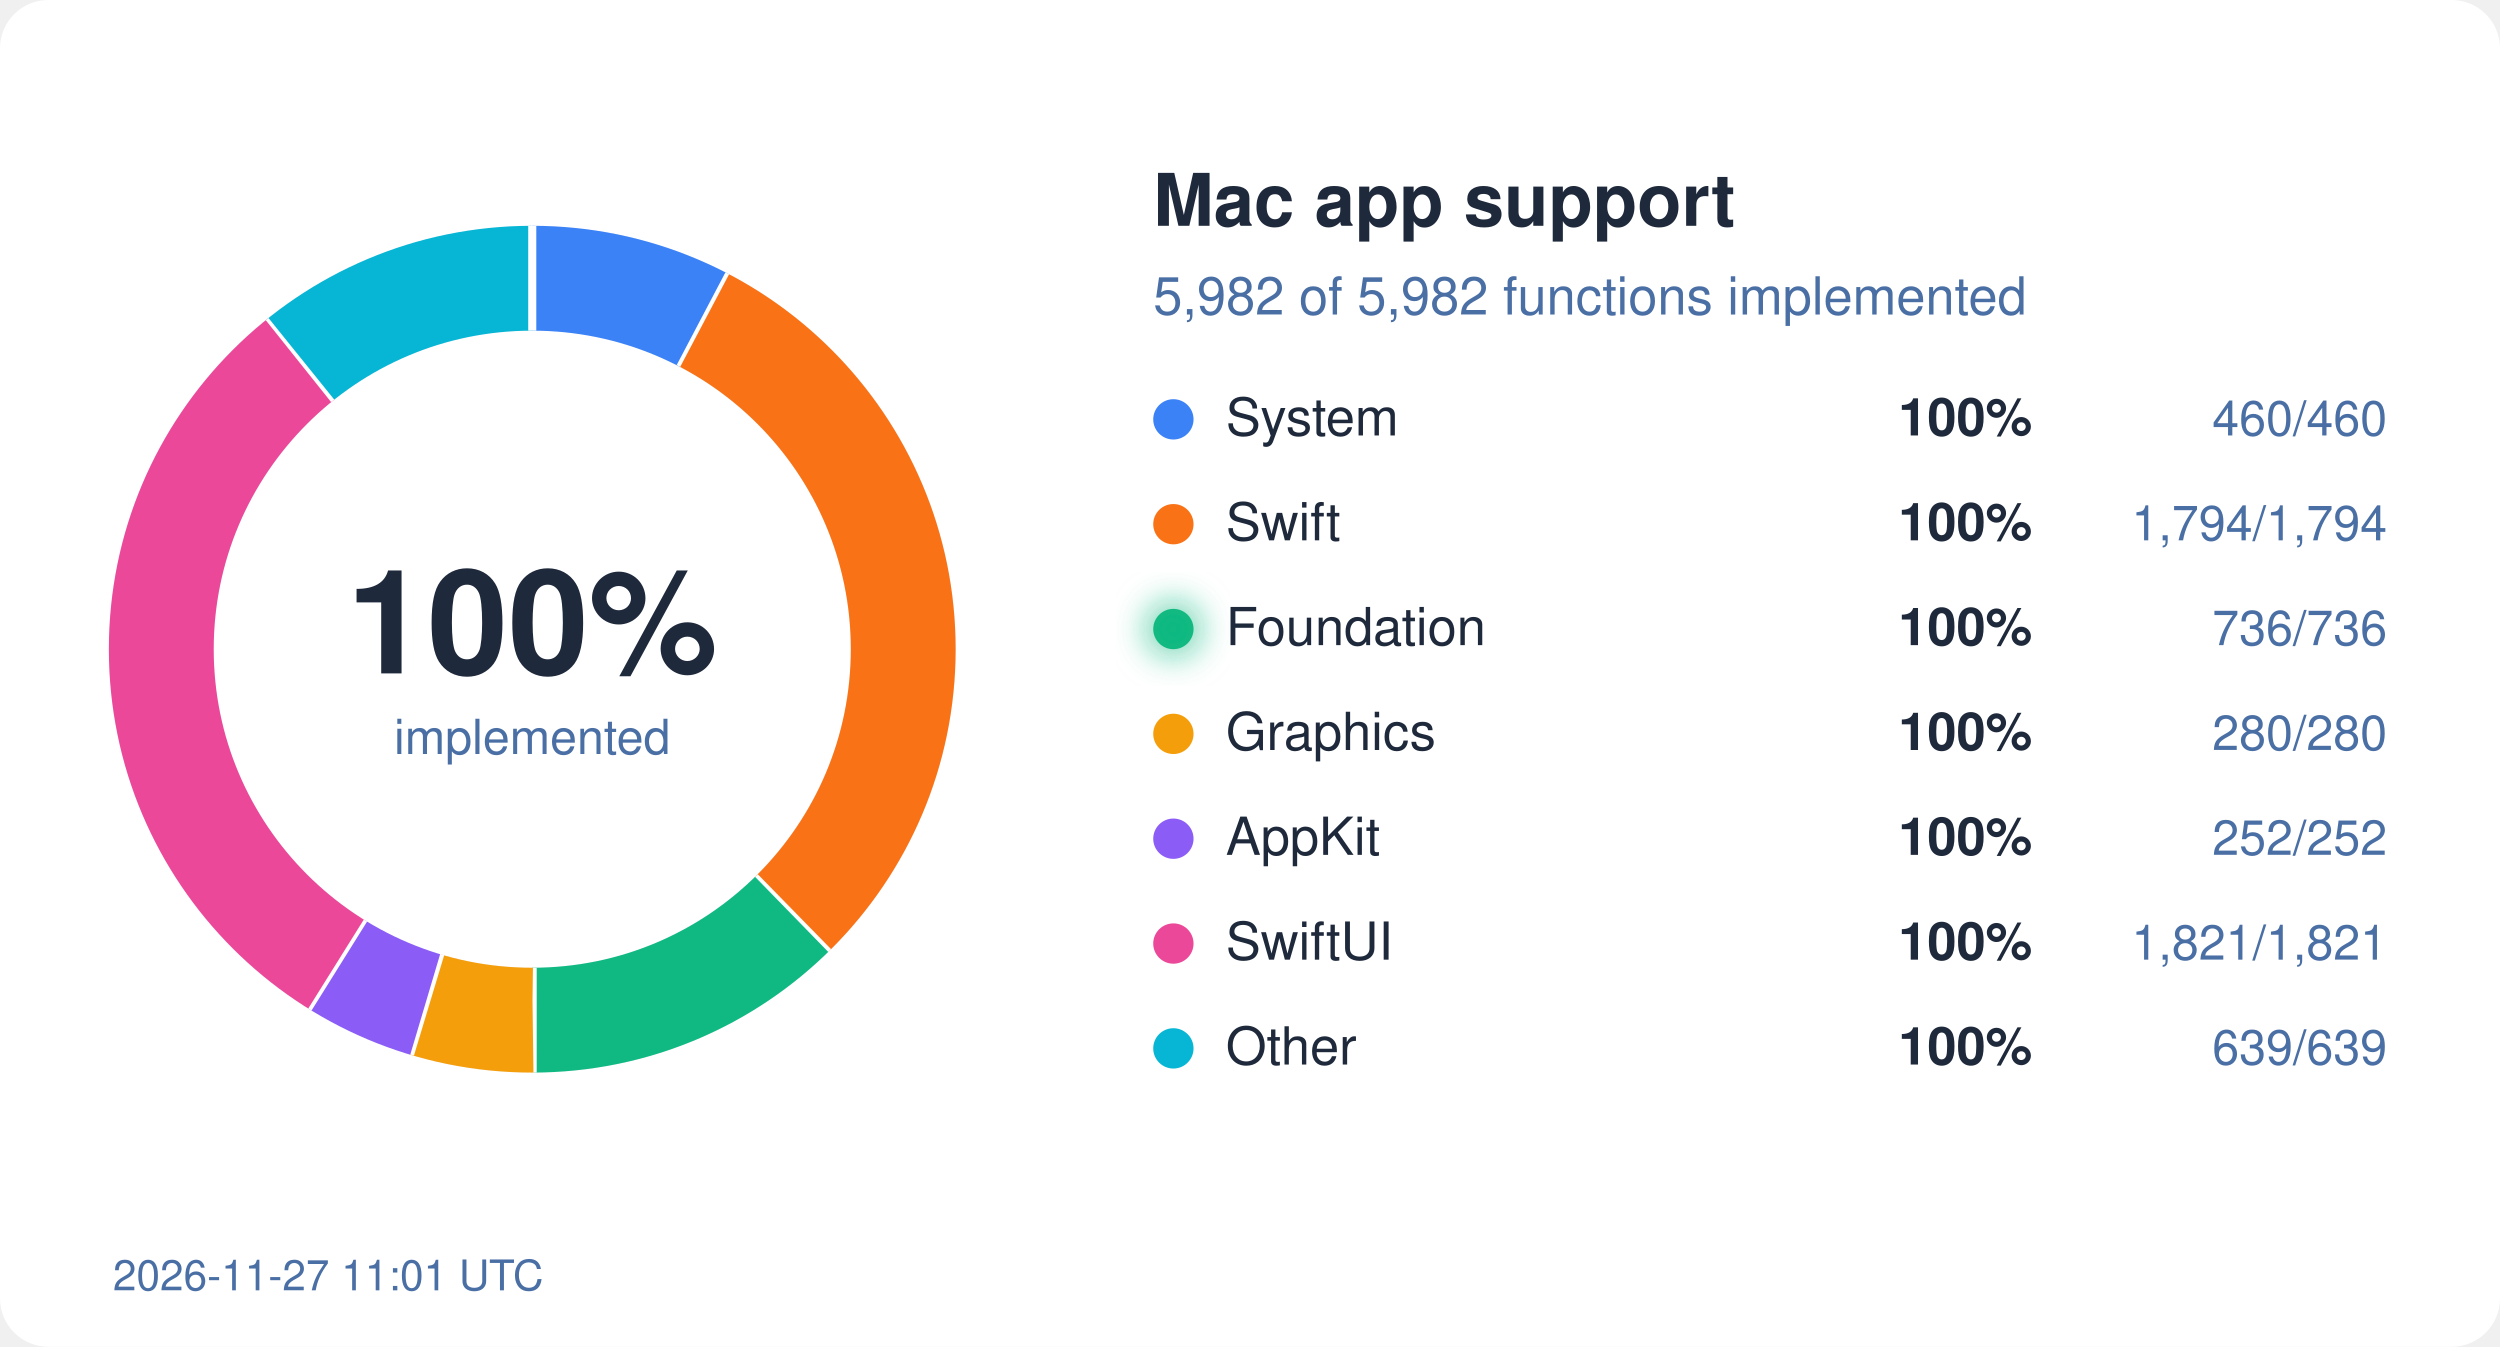
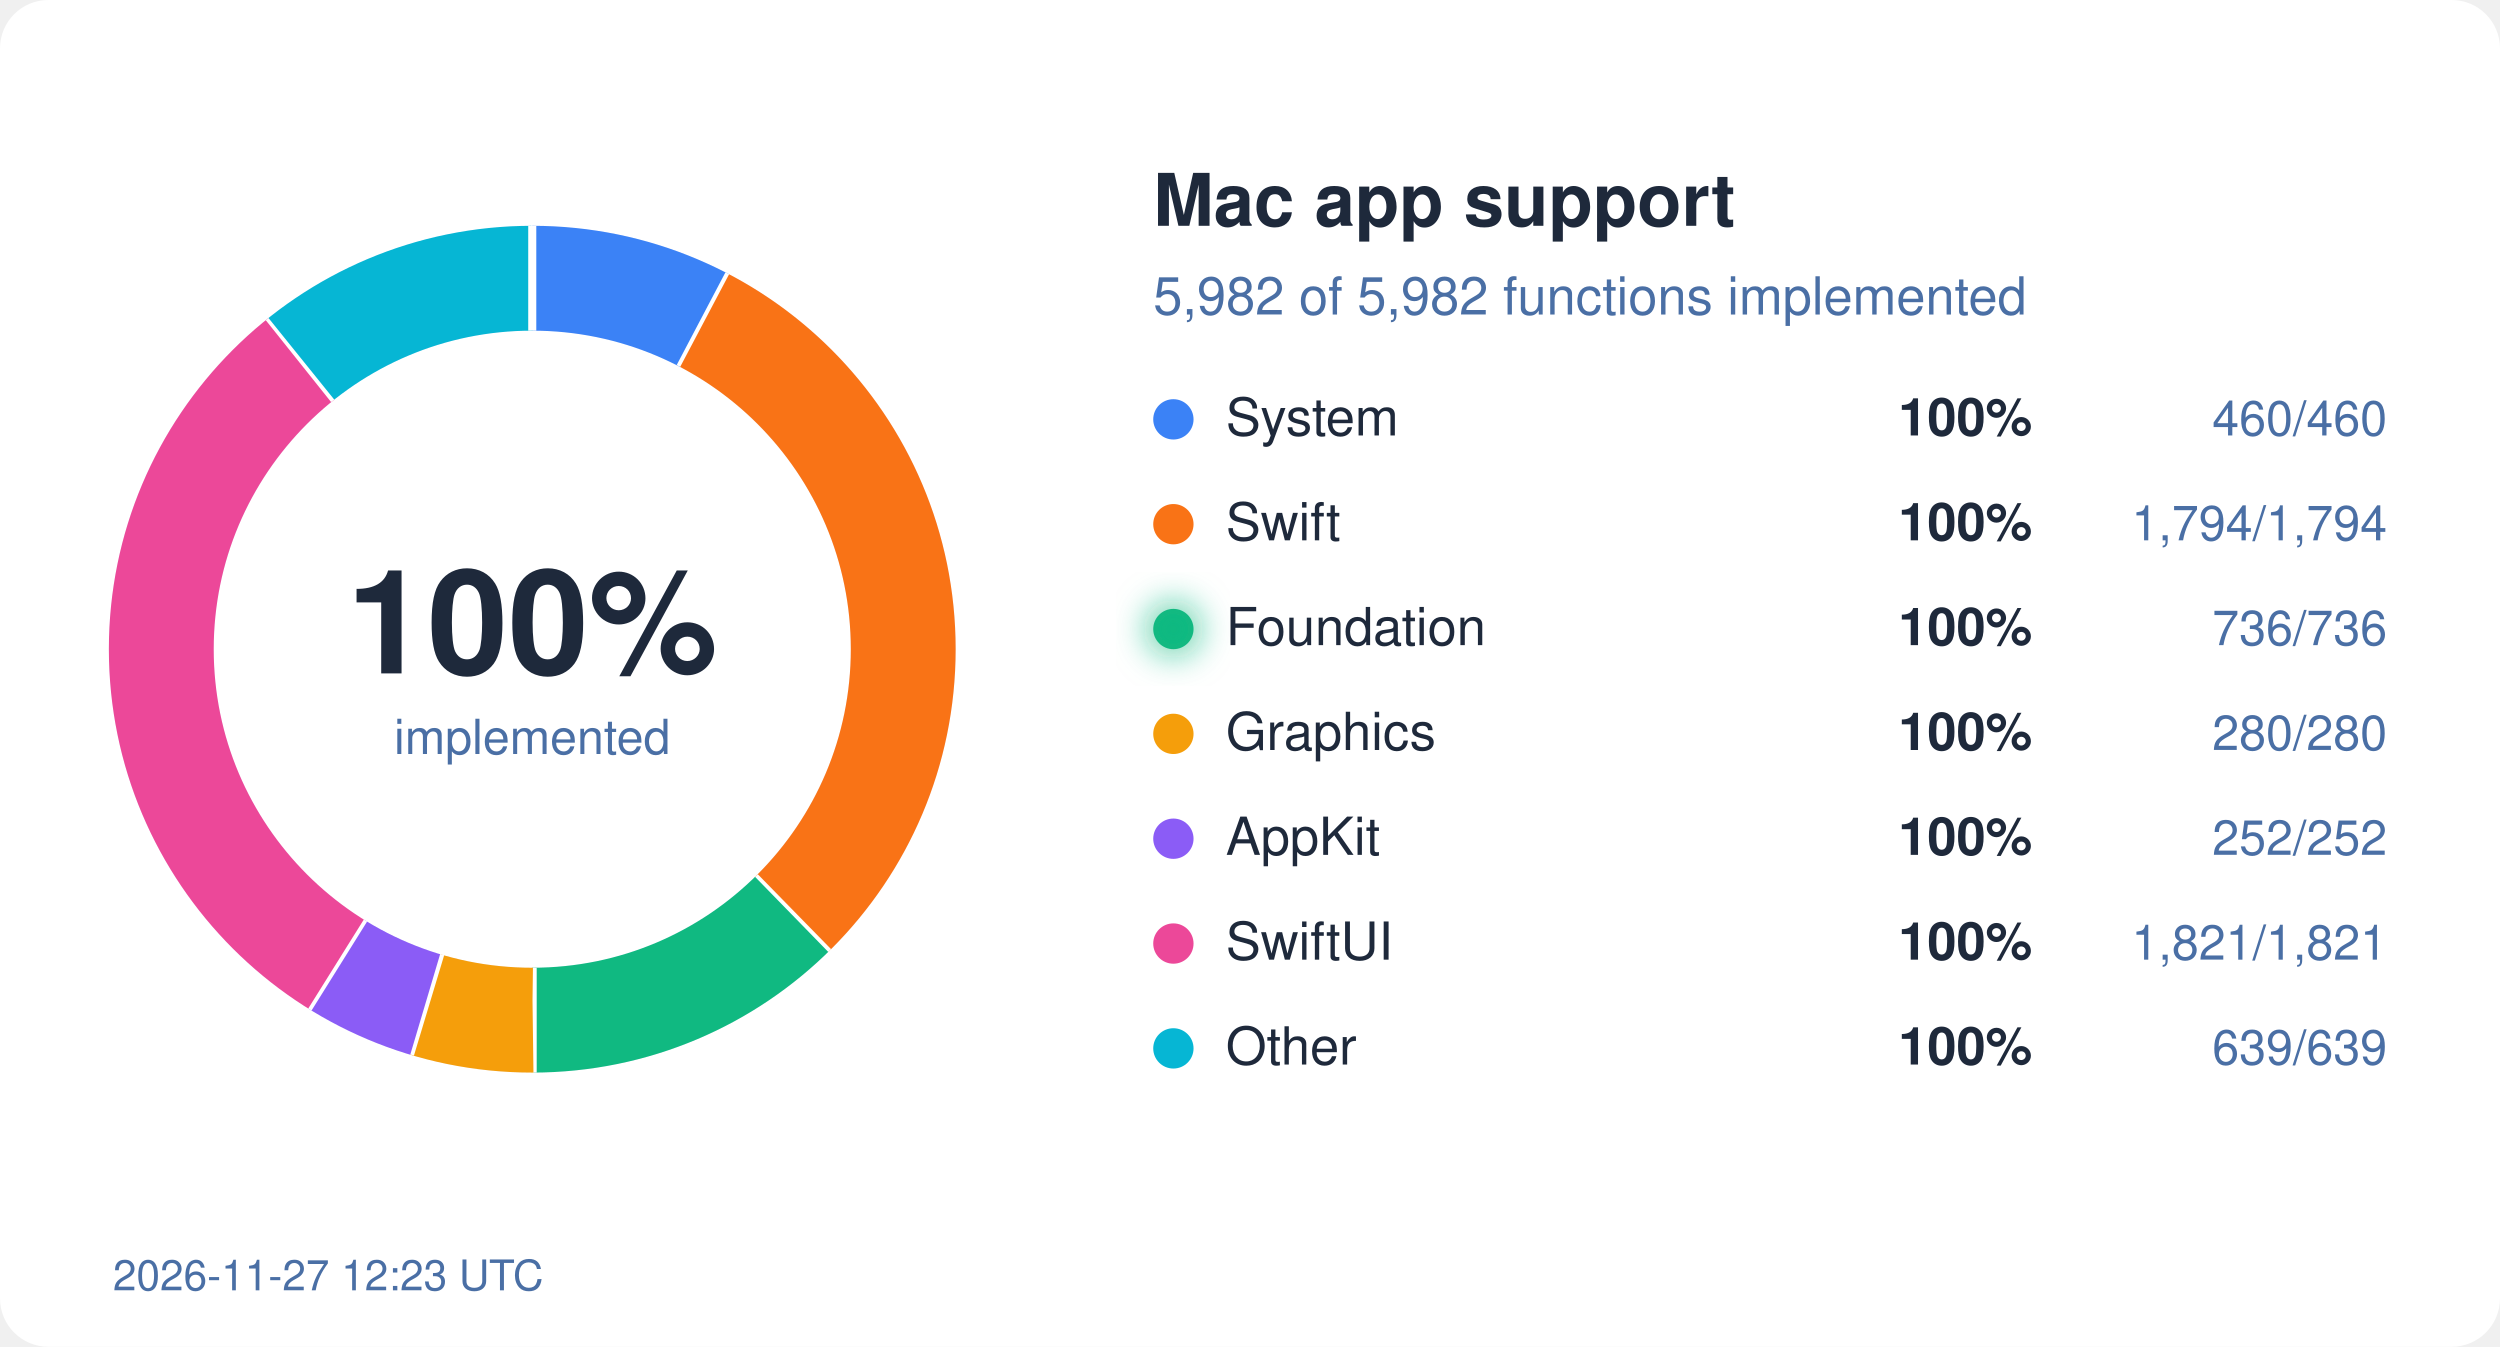
<svg xmlns="http://www.w3.org/2000/svg" width="620" height="334" viewBox="0 0 620 334">
  <style>
  text { font-family: system-ui, -apple-system, "Segoe UI", Helvetica, Arial, sans-serif; }
  .bg { fill: #ffffff; } .ink { fill: #1e293b; } .mute { fill: #4a6fa5; }
  .track { stroke: #eef2ff; } .gap { stroke: #ffffff; }
  .s-System { stroke: #3b82f6; } .f-System { fill: #3b82f6; }
  .s-Swift { stroke: #f97316; } .f-Swift { fill: #f97316; }
  .s-Foundation { stroke: #10b981; } .f-Foundation { fill: #10b981; }
  .s-Graphics { stroke: #f59e0b; } .f-Graphics { fill: #f59e0b; }
  .s-AppKit { stroke: #8b5cf6; } .f-AppKit { fill: #8b5cf6; }
  .s-SwiftUI { stroke: #ec4899; } .f-SwiftUI { fill: #ec4899; }
  .s-Other { stroke: #06b6d4; } .f-Other { fill: #06b6d4; }
  @media (prefers-color-scheme: dark) {
    .bg { fill: #0d1117; } .ink { fill: #e6edf3; } .mute { fill: #8fb4e3; }
    .track { stroke: #12263f; } .gap { stroke: #0d1117; }
    .s-System { stroke: #60a5fa; } .f-System { fill: #60a5fa; }
    .s-Swift { stroke: #fb923c; } .f-Swift { fill: #fb923c; }
    .s-Foundation { stroke: #34d399; } .f-Foundation { fill: #34d399; }
    .s-Graphics { stroke: #fbbf24; } .f-Graphics { fill: #fbbf24; }
    .s-AppKit { stroke: #a78bfa; } .f-AppKit { fill: #a78bfa; }
    .s-SwiftUI { stroke: #f472b6; } .f-SwiftUI { fill: #f472b6; }
    .s-Other { stroke: #22d3ee; } .f-Other { fill: #22d3ee; }
  }
</style>
  <defs>
    <filter id="glow" x="-50%" y="-50%" width="200%" height="200%">
      <feGaussianBlur stdDeviation="4" />
    </filter>
  </defs>
  <rect width="620" height="334" rx="12" class="bg" />
  <circle cx="132" cy="161" r="92" fill="none" class="track" stroke-width="26" />
  <circle cx="132" cy="161" r="92" fill="none" class="s-System" stroke-width="26" stroke-dasharray="44.45 578.05" stroke-dashoffset="-0.00" transform="rotate(-90 132 161)" />
  <line x1="168.7" y1="91.0" x2="180.8" y2="68.0" class="gap" stroke-width="2" />
  <circle cx="132" cy="161" r="92" fill="none" class="s-Swift" stroke-width="26" stroke-dasharray="173.36 578.05" stroke-dashoffset="-44.45" transform="rotate(-90 132 161)" />
  <line x1="187.2" y1="217.5" x2="205.4" y2="236.1" class="gap" stroke-width="2" />
  <circle cx="132" cy="161" r="92" fill="none" class="s-Foundation" stroke-width="26" stroke-dasharray="71.12 578.05" stroke-dashoffset="-217.81" transform="rotate(-90 132 161)" />
  <line x1="132.1" y1="240.0" x2="132.1" y2="266.0" class="gap" stroke-width="2" />
  <circle cx="132" cy="161" r="92" fill="none" class="s-Graphics" stroke-width="26" stroke-dasharray="27.06 578.05" stroke-dashoffset="-288.93" transform="rotate(-90 132 161)" />
  <line x1="109.2" y1="236.6" x2="101.7" y2="261.5" class="gap" stroke-width="2" />
  <circle cx="132" cy="161" r="92" fill="none" class="s-AppKit" stroke-width="26" stroke-dasharray="24.35 578.05" stroke-dashoffset="-315.99" transform="rotate(-90 132 161)" />
  <line x1="90.2" y1="228.0" x2="76.4" y2="250.1" class="gap" stroke-width="2" />
  <circle cx="132" cy="161" r="92" fill="none" class="s-SwiftUI" stroke-width="26" stroke-dasharray="175.97 578.05" stroke-dashoffset="-340.34" transform="rotate(-90 132 161)" />
  <line x1="82.9" y1="99.1" x2="66.7" y2="78.8" class="gap" stroke-width="2" />
  <circle cx="132" cy="161" r="92" fill="none" class="s-Other" stroke-width="26" stroke-dasharray="61.75 578.05" stroke-dashoffset="-516.31" transform="rotate(-90 132 161)" />
  <line x1="132.0" y1="82.0" x2="132.0" y2="56.0" class="gap" stroke-width="2" />
  <text x="132" y="167" text-anchor="middle" class="ink" font-size="36" font-weight="700">100%</text>
  <text x="132" y="187" text-anchor="middle" class="mute" font-size="12">implemented</text>
  <text x="286" y="56" class="ink" font-size="18" font-weight="600">Mac app support</text>
  <text x="286" y="78" class="mute" font-size="13">5,982 of 5,982 functions implemented</text>
  <circle cx="291" cy="104" r="5" class="f-System" />
  <text x="304" y="108" class="ink" font-size="13">System</text>
  <text x="504" y="108" class="ink" font-size="13" font-weight="600" text-anchor="end">100%</text>
  <text x="592" y="108" class="mute" font-size="12" text-anchor="end">460/460</text>
  <circle cx="291" cy="130" r="5" class="f-Swift" />
  <text x="304" y="134" class="ink" font-size="13">Swift</text>
  <text x="504" y="134" class="ink" font-size="13" font-weight="600" text-anchor="end">100%</text>
  <text x="592" y="134" class="mute" font-size="12" text-anchor="end">1,794/1,794</text>
  <circle cx="291" cy="156" r="5" class="f-Foundation" />
  <text x="304" y="160" class="ink" font-size="13">Foundation</text>
  <circle cx="291" cy="156" r="7" class="f-Foundation" filter="url(#glow)" opacity="0.6" />
  <text x="504" y="160" class="ink" font-size="13" font-weight="600" text-anchor="end">100%</text>
  <text x="592" y="160" class="mute" font-size="12" text-anchor="end">736/736</text>
  <circle cx="291" cy="182" r="5" class="f-Graphics" />
  <text x="304" y="186" class="ink" font-size="13">Graphics</text>
  <text x="504" y="186" class="ink" font-size="13" font-weight="600" text-anchor="end">100%</text>
  <text x="592" y="186" class="mute" font-size="12" text-anchor="end">280/280</text>
  <circle cx="291" cy="208" r="5" class="f-AppKit" />
  <text x="304" y="212" class="ink" font-size="13">AppKit</text>
  <text x="504" y="212" class="ink" font-size="13" font-weight="600" text-anchor="end">100%</text>
  <text x="592" y="212" class="mute" font-size="12" text-anchor="end">252/252</text>
  <circle cx="291" cy="234" r="5" class="f-SwiftUI" />
  <text x="304" y="238" class="ink" font-size="13">SwiftUI</text>
  <text x="504" y="238" class="ink" font-size="13" font-weight="600" text-anchor="end">100%</text>
  <text x="592" y="238" class="mute" font-size="12" text-anchor="end">1,821/1,821</text>
  <circle cx="291" cy="260" r="5" class="f-Other" />
  <text x="304" y="264" class="ink" font-size="13">Other</text>
  <text x="504" y="264" class="ink" font-size="13" font-weight="600" text-anchor="end">100%</text>
  <text x="592" y="264" class="mute" font-size="12" text-anchor="end">639/639</text>
-   <text x="28" y="320" class="mute" font-size="10.5">2026-11-27 11:01 UTC</text>
+   <text x="28" y="320" class="mute" font-size="10.5">2026-11-27 12:23 UTC</text>
</svg>
